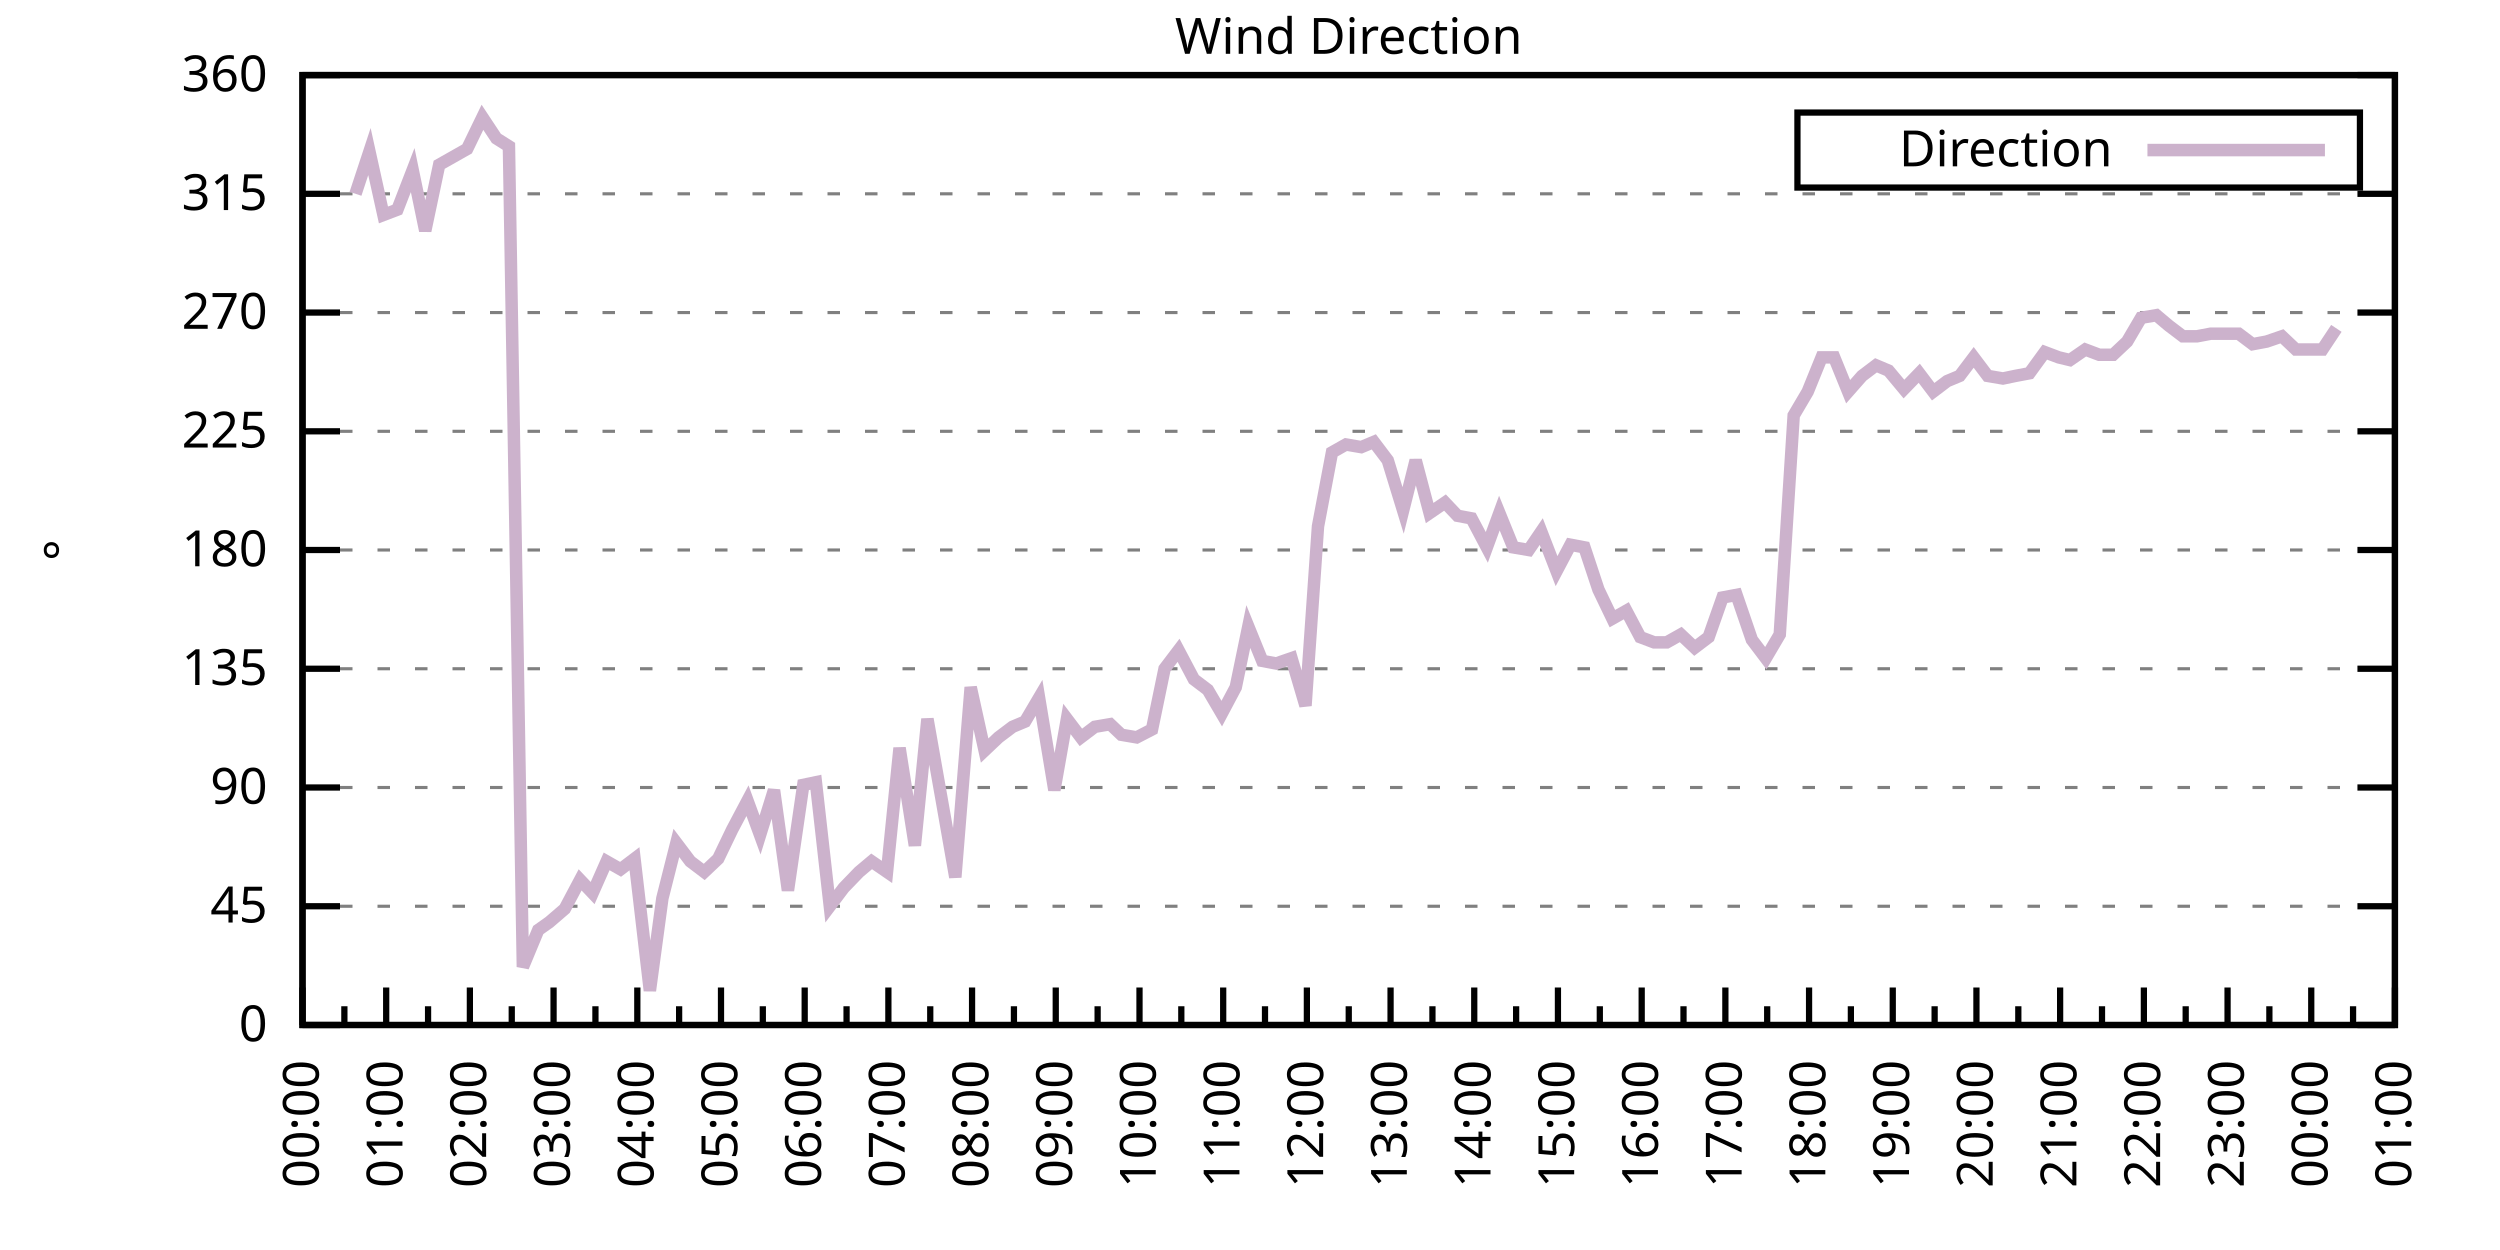
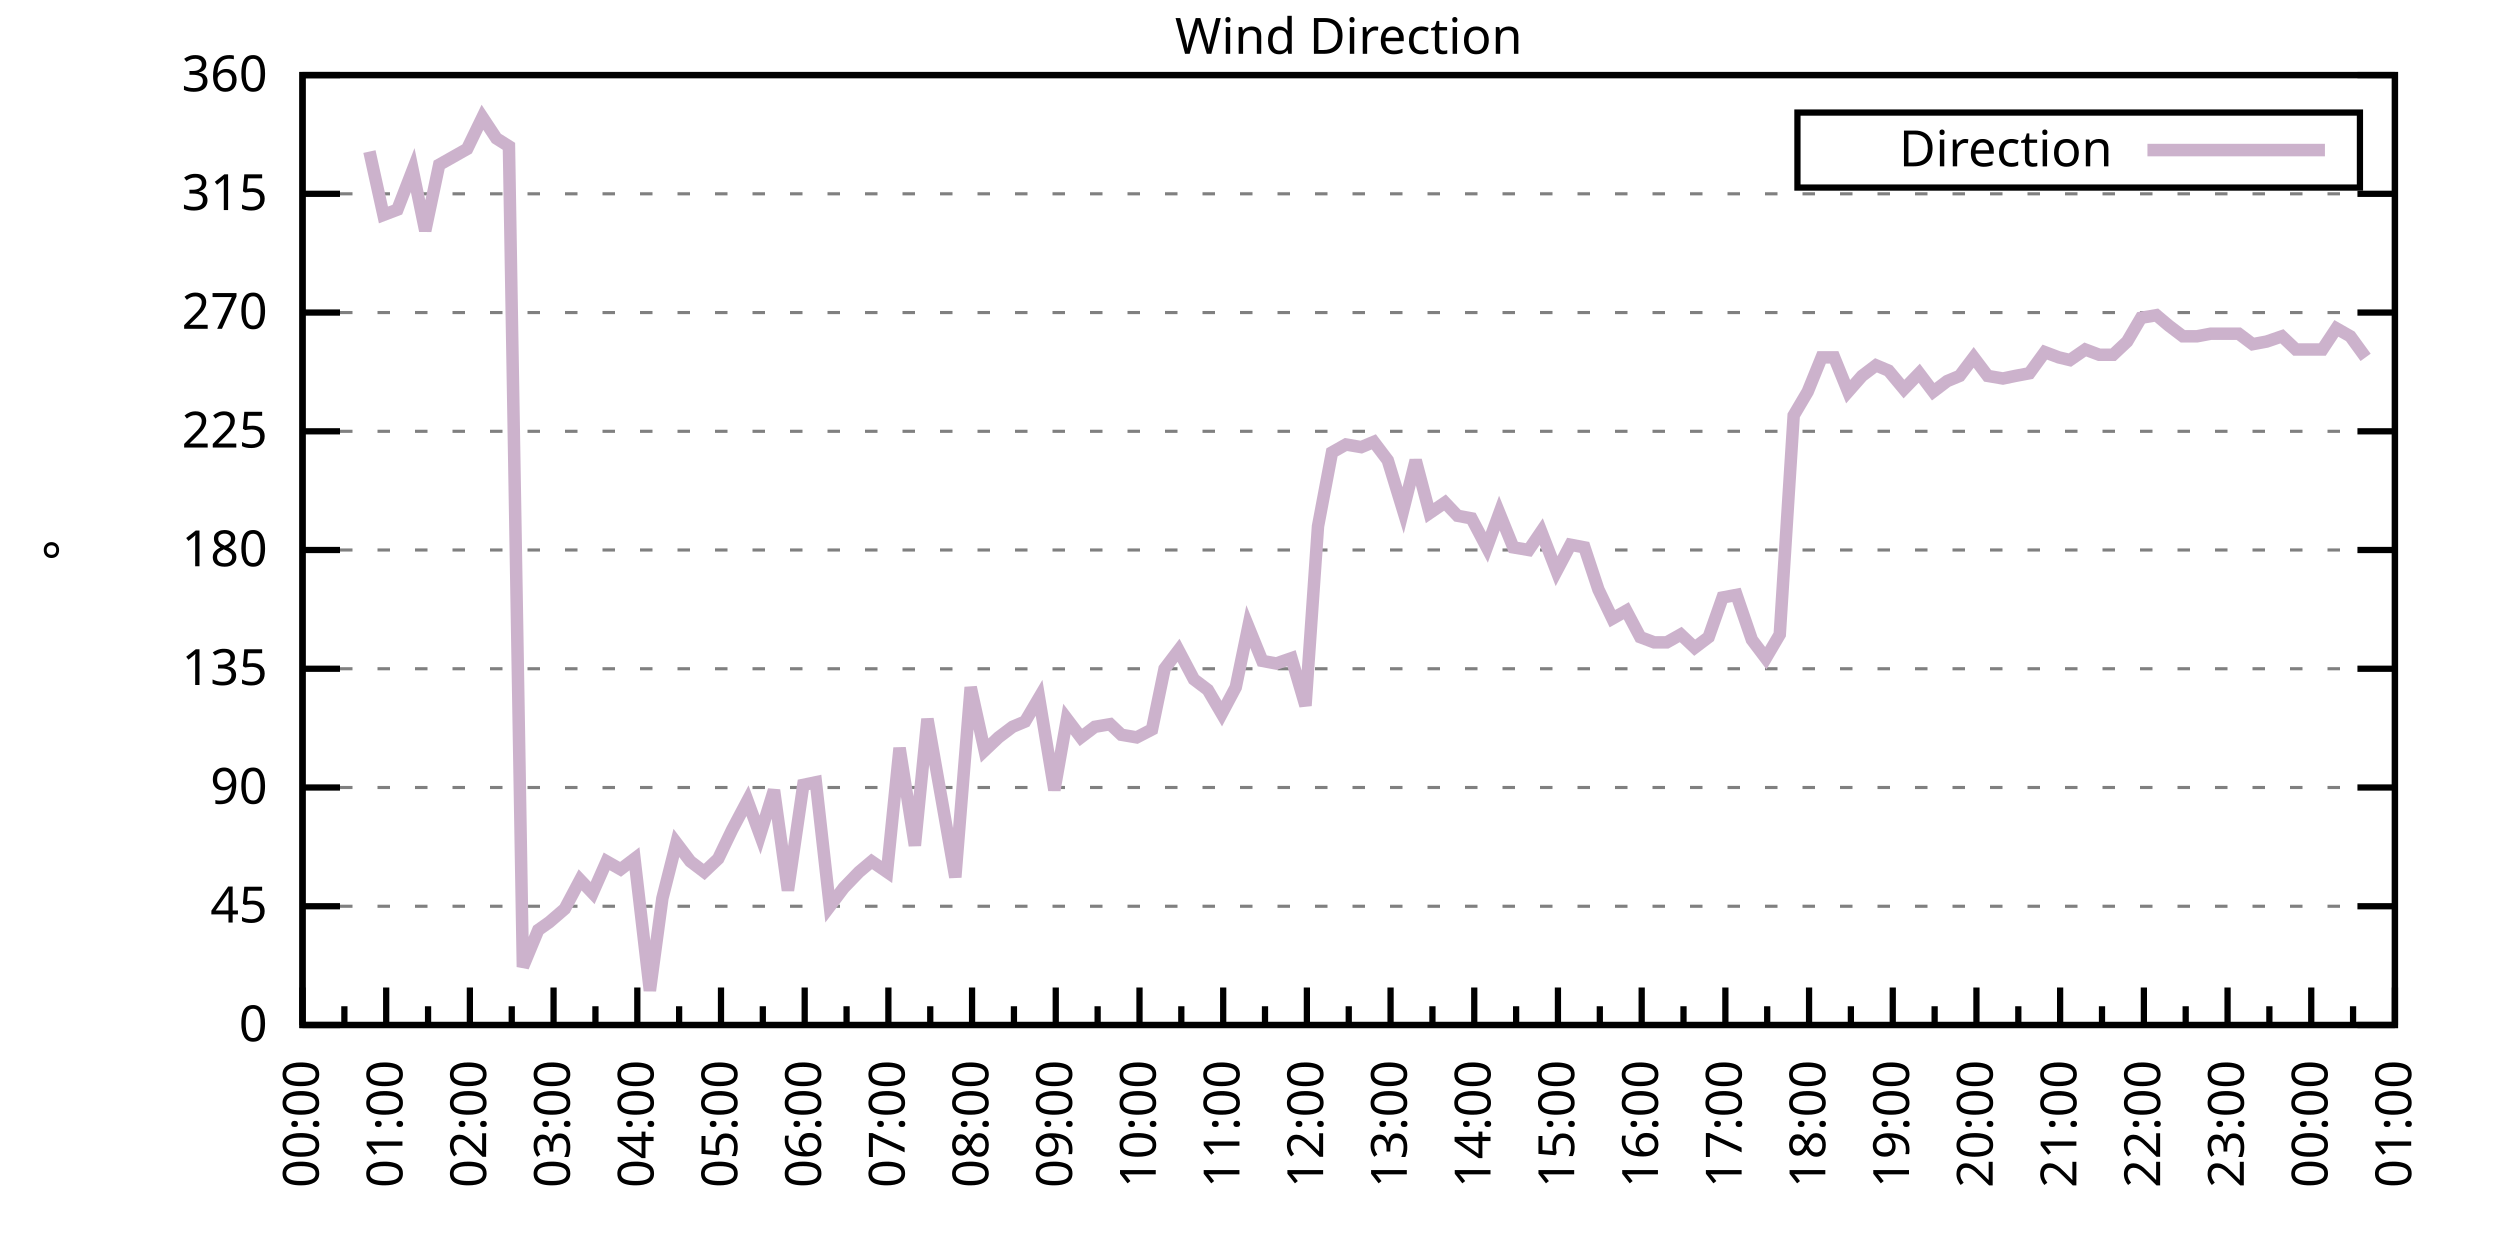
<svg xmlns="http://www.w3.org/2000/svg" xmlns:xlink="http://www.w3.org/1999/xlink" width="400" height="200" viewBox="0 0 400 200">
  <g id="gnuplot_canvas">
    <rect x="0" y="0" width="400" height="200" fill="none" />
    <defs>
      <circle id="gpDot" r="0.5" stroke-width="0.5" stroke="currentColor" />
      <path id="gpPt0" stroke-width="0.333" stroke="currentColor" d="M-1,0 h2 M0,-1 v2" />
      <path id="gpPt1" stroke-width="0.333" stroke="currentColor" d="M-1,-1 L1,1 M1,-1 L-1,1" />
      <path id="gpPt2" stroke-width="0.333" stroke="currentColor" d="M-1,0 L1,0 M0,-1 L0,1 M-1,-1 L1,1 M-1,1 L1,-1" />
      <rect id="gpPt3" stroke-width="0.333" stroke="currentColor" x="-1" y="-1" width="2" height="2" />
      <rect id="gpPt4" stroke-width="0.333" stroke="currentColor" fill="currentColor" x="-1" y="-1" width="2" height="2" />
      <circle id="gpPt5" stroke-width="0.333" stroke="currentColor" cx="0" cy="0" r="1" />
      <use xlink:href="#gpPt5" id="gpPt6" fill="currentColor" stroke="none" />
      <path id="gpPt7" stroke-width="0.333" stroke="currentColor" d="M0,-1.33 L-1.33,0.67 L1.33,0.67 z" />
      <use xlink:href="#gpPt7" id="gpPt8" fill="currentColor" stroke="none" />
      <use xlink:href="#gpPt7" id="gpPt9" stroke="currentColor" transform="rotate(180)" />
      <use xlink:href="#gpPt9" id="gpPt10" fill="currentColor" stroke="none" />
      <use xlink:href="#gpPt3" id="gpPt11" stroke="currentColor" transform="rotate(45)" />
      <use xlink:href="#gpPt11" id="gpPt12" fill="currentColor" stroke="none" />
      <path id="gpPt13" stroke-width="0.333" stroke="currentColor" d="M0,1.330 L1.265,0.411 L0.782,-1.067 L-0.782,-1.076 L-1.265,0.411 z" />
      <use xlink:href="#gpPt13" id="gpPt14" fill="currentColor" stroke="none" />
      <filter id="textbox" filterUnits="objectBoundingBox" x="0" y="0" height="1" width="1">
        <feFlood flood-color="white" flood-opacity="1" result="bgnd" />
        <feComposite in="SourceGraphic" in2="bgnd" operator="atop" />
      </filter>
      <filter id="greybox" filterUnits="objectBoundingBox" x="0" y="0" height="1" width="1">
        <feFlood flood-color="lightgrey" flood-opacity="1" result="grey" />
        <feComposite in="SourceGraphic" in2="grey" operator="atop" />
      </filter>
    </defs>
    <g fill="none" color="white" stroke="currentColor" stroke-width="1.00" stroke-linecap="butt" stroke-linejoin="miter">
</g>
    <g fill="none" color="black" stroke="currentColor" stroke-width="1.00" stroke-linecap="butt" stroke-linejoin="miter">
      <g stroke="none" shape-rendering="crispEdges">
        <polygon fill="rgb(255, 255, 255)" points="48.40,164.00 383.18,164.00 383.18,12.02 48.40,12.02 " />
      </g>
    </g>
    <g fill="none" color="black" stroke="currentColor" stroke-width="1.00" stroke-linecap="butt" stroke-linejoin="miter">
</g>
    <g fill="none" color="black" stroke="black" stroke-width="0.50" stroke-linecap="butt" stroke-linejoin="miter">
</g>
    <g fill="none" color="gray" stroke="currentColor" stroke-width="0.50" stroke-linecap="butt" stroke-linejoin="miter">
      <path stroke="gray" stroke-dasharray="2,4" class="gridline" d="M48.40,164.00 L383.19,164.00  " />
    </g>
    <g fill="none" color="gray" stroke="gray" stroke-width="1.00" stroke-linecap="butt" stroke-linejoin="miter">
</g>
    <g fill="none" color="black" stroke="currentColor" stroke-width="1.00" stroke-linecap="butt" stroke-linejoin="miter">
      <path stroke="black" d="M48.40,164.00 L54.40,164.00 M383.19,164.00 L377.19,164.00  " />
      <g transform="translate(42.80,166.60)" stroke="none" fill="black" font-family="Sans" font-size="8.00" text-anchor="end">
        <text>
          <tspan font-family="Sans"> 0</tspan>
        </text>
      </g>
    </g>
    <g fill="none" color="black" stroke="currentColor" stroke-width="1.00" stroke-linecap="butt" stroke-linejoin="miter">
</g>
    <g fill="none" color="black" stroke="black" stroke-width="0.50" stroke-linecap="butt" stroke-linejoin="miter">
</g>
    <g fill="none" color="gray" stroke="currentColor" stroke-width="0.50" stroke-linecap="butt" stroke-linejoin="miter">
      <path stroke="gray" stroke-dasharray="2,4" class="gridline" d="M48.40,145.00 L383.19,145.00  " />
    </g>
    <g fill="none" color="gray" stroke="gray" stroke-width="1.00" stroke-linecap="butt" stroke-linejoin="miter">
</g>
    <g fill="none" color="black" stroke="currentColor" stroke-width="1.00" stroke-linecap="butt" stroke-linejoin="miter">
      <path stroke="black" d="M48.40,145.00 L54.40,145.00 M383.19,145.00 L377.19,145.00  " />
      <g transform="translate(42.80,147.60)" stroke="none" fill="black" font-family="Sans" font-size="8.00" text-anchor="end">
        <text>
          <tspan font-family="Sans"> 45</tspan>
        </text>
      </g>
    </g>
    <g fill="none" color="black" stroke="currentColor" stroke-width="1.00" stroke-linecap="butt" stroke-linejoin="miter">
</g>
    <g fill="none" color="black" stroke="black" stroke-width="0.50" stroke-linecap="butt" stroke-linejoin="miter">
</g>
    <g fill="none" color="gray" stroke="currentColor" stroke-width="0.50" stroke-linecap="butt" stroke-linejoin="miter">
      <path stroke="gray" stroke-dasharray="2,4" class="gridline" d="M48.40,126.00 L383.19,126.00  " />
    </g>
    <g fill="none" color="gray" stroke="gray" stroke-width="1.00" stroke-linecap="butt" stroke-linejoin="miter">
</g>
    <g fill="none" color="black" stroke="currentColor" stroke-width="1.00" stroke-linecap="butt" stroke-linejoin="miter">
      <path stroke="black" d="M48.40,126.00 L54.40,126.00 M383.19,126.00 L377.19,126.00  " />
      <g transform="translate(42.80,128.60)" stroke="none" fill="black" font-family="Sans" font-size="8.00" text-anchor="end">
        <text>
          <tspan font-family="Sans"> 90</tspan>
        </text>
      </g>
    </g>
    <g fill="none" color="black" stroke="currentColor" stroke-width="1.00" stroke-linecap="butt" stroke-linejoin="miter">
</g>
    <g fill="none" color="black" stroke="black" stroke-width="0.50" stroke-linecap="butt" stroke-linejoin="miter">
</g>
    <g fill="none" color="gray" stroke="currentColor" stroke-width="0.50" stroke-linecap="butt" stroke-linejoin="miter">
      <path stroke="gray" stroke-dasharray="2,4" class="gridline" d="M48.40,107.00 L383.19,107.00  " />
    </g>
    <g fill="none" color="gray" stroke="gray" stroke-width="1.00" stroke-linecap="butt" stroke-linejoin="miter">
</g>
    <g fill="none" color="black" stroke="currentColor" stroke-width="1.00" stroke-linecap="butt" stroke-linejoin="miter">
      <path stroke="black" d="M48.40,107.00 L54.40,107.00 M383.19,107.00 L377.19,107.00  " />
      <g transform="translate(42.80,109.60)" stroke="none" fill="black" font-family="Sans" font-size="8.00" text-anchor="end">
        <text>
          <tspan font-family="Sans"> 135</tspan>
        </text>
      </g>
    </g>
    <g fill="none" color="black" stroke="currentColor" stroke-width="1.00" stroke-linecap="butt" stroke-linejoin="miter">
</g>
    <g fill="none" color="black" stroke="black" stroke-width="0.50" stroke-linecap="butt" stroke-linejoin="miter">
</g>
    <g fill="none" color="gray" stroke="currentColor" stroke-width="0.50" stroke-linecap="butt" stroke-linejoin="miter">
      <path stroke="gray" stroke-dasharray="2,4" class="gridline" d="M48.40,88.00 L383.19,88.00  " />
    </g>
    <g fill="none" color="gray" stroke="gray" stroke-width="1.00" stroke-linecap="butt" stroke-linejoin="miter">
</g>
    <g fill="none" color="black" stroke="currentColor" stroke-width="1.00" stroke-linecap="butt" stroke-linejoin="miter">
      <path stroke="black" d="M48.40,88.00 L54.40,88.00 M383.19,88.00 L377.19,88.00  " />
      <g transform="translate(42.80,90.60)" stroke="none" fill="black" font-family="Sans" font-size="8.00" text-anchor="end">
        <text>
          <tspan font-family="Sans"> 180</tspan>
        </text>
      </g>
    </g>
    <g fill="none" color="black" stroke="currentColor" stroke-width="1.00" stroke-linecap="butt" stroke-linejoin="miter">
</g>
    <g fill="none" color="black" stroke="black" stroke-width="0.50" stroke-linecap="butt" stroke-linejoin="miter">
</g>
    <g fill="none" color="gray" stroke="currentColor" stroke-width="0.50" stroke-linecap="butt" stroke-linejoin="miter">
      <path stroke="gray" stroke-dasharray="2,4" class="gridline" d="M48.40,69.01 L383.19,69.01  " />
    </g>
    <g fill="none" color="gray" stroke="gray" stroke-width="1.00" stroke-linecap="butt" stroke-linejoin="miter">
</g>
    <g fill="none" color="black" stroke="currentColor" stroke-width="1.00" stroke-linecap="butt" stroke-linejoin="miter">
      <path stroke="black" d="M48.40,69.01 L54.40,69.01 M383.19,69.01 L377.19,69.01  " />
      <g transform="translate(42.80,71.61)" stroke="none" fill="black" font-family="Sans" font-size="8.00" text-anchor="end">
        <text>
          <tspan font-family="Sans"> 225</tspan>
        </text>
      </g>
    </g>
    <g fill="none" color="black" stroke="currentColor" stroke-width="1.00" stroke-linecap="butt" stroke-linejoin="miter">
</g>
    <g fill="none" color="black" stroke="black" stroke-width="0.50" stroke-linecap="butt" stroke-linejoin="miter">
</g>
    <g fill="none" color="gray" stroke="currentColor" stroke-width="0.50" stroke-linecap="butt" stroke-linejoin="miter">
      <path stroke="gray" stroke-dasharray="2,4" class="gridline" d="M48.40,50.01 L383.19,50.01  " />
    </g>
    <g fill="none" color="gray" stroke="gray" stroke-width="1.00" stroke-linecap="butt" stroke-linejoin="miter">
</g>
    <g fill="none" color="black" stroke="currentColor" stroke-width="1.00" stroke-linecap="butt" stroke-linejoin="miter">
      <path stroke="black" d="M48.40,50.01 L54.40,50.01 M383.19,50.01 L377.19,50.01  " />
      <g transform="translate(42.80,52.61)" stroke="none" fill="black" font-family="Sans" font-size="8.00" text-anchor="end">
        <text>
          <tspan font-family="Sans"> 270</tspan>
        </text>
      </g>
    </g>
    <g fill="none" color="black" stroke="currentColor" stroke-width="1.00" stroke-linecap="butt" stroke-linejoin="miter">
</g>
    <g fill="none" color="black" stroke="black" stroke-width="0.50" stroke-linecap="butt" stroke-linejoin="miter">
</g>
    <g fill="none" color="gray" stroke="currentColor" stroke-width="0.50" stroke-linecap="butt" stroke-linejoin="miter">
      <path stroke="gray" stroke-dasharray="2,4" class="gridline" d="M48.40,31.01 L383.19,31.01  " />
    </g>
    <g fill="none" color="gray" stroke="gray" stroke-width="1.00" stroke-linecap="butt" stroke-linejoin="miter">
</g>
    <g fill="none" color="black" stroke="currentColor" stroke-width="1.00" stroke-linecap="butt" stroke-linejoin="miter">
      <path stroke="black" d="M48.40,31.01 L54.40,31.01 M383.19,31.01 L377.19,31.01  " />
      <g transform="translate(42.80,33.61)" stroke="none" fill="black" font-family="Sans" font-size="8.00" text-anchor="end">
        <text>
          <tspan font-family="Sans"> 315</tspan>
        </text>
      </g>
    </g>
    <g fill="none" color="black" stroke="currentColor" stroke-width="1.00" stroke-linecap="butt" stroke-linejoin="miter">
</g>
    <g fill="none" color="black" stroke="black" stroke-width="0.50" stroke-linecap="butt" stroke-linejoin="miter">
</g>
    <g fill="none" color="gray" stroke="currentColor" stroke-width="0.50" stroke-linecap="butt" stroke-linejoin="miter">
      <path stroke="gray" stroke-dasharray="2,4" class="gridline" d="M48.40,12.01 L383.19,12.01  " />
    </g>
    <g fill="none" color="gray" stroke="gray" stroke-width="1.00" stroke-linecap="butt" stroke-linejoin="miter">
</g>
    <g fill="none" color="black" stroke="currentColor" stroke-width="1.00" stroke-linecap="butt" stroke-linejoin="miter">
      <path stroke="black" d="M48.40,12.01 L54.40,12.01 M383.19,12.01 L377.19,12.01  " />
      <g transform="translate(42.80,14.61)" stroke="none" fill="black" font-family="Sans" font-size="8.00" text-anchor="end">
        <text>
          <tspan font-family="Sans"> 360</tspan>
        </text>
      </g>
    </g>
    <g fill="none" color="black" stroke="currentColor" stroke-width="1.00" stroke-linecap="butt" stroke-linejoin="miter">
      <path stroke="black" d="M48.40,164.00 L48.40,158.00  " />
      <g transform="translate(51.00,169.60) rotate(270)" stroke="none" fill="black" font-family="Sans" font-size="8.00" text-anchor="end">
        <text>
          <tspan font-family="Sans">00:00</tspan>
        </text>
      </g>
    </g>
    <g fill="none" color="black" stroke="currentColor" stroke-width="1.00" stroke-linecap="butt" stroke-linejoin="miter">
      <path stroke="black" d="M55.10,164.00 L55.10,161.00 M61.79,164.00 L61.79,158.00  " />
      <g transform="translate(64.39,169.60) rotate(270)" stroke="none" fill="black" font-family="Sans" font-size="8.00" text-anchor="end">
        <text>
          <tspan font-family="Sans">01:00</tspan>
        </text>
      </g>
    </g>
    <g fill="none" color="black" stroke="currentColor" stroke-width="1.00" stroke-linecap="butt" stroke-linejoin="miter">
      <path stroke="black" d="M68.49,164.00 L68.49,161.00 M75.18,164.00 L75.18,158.00  " />
      <g transform="translate(77.78,169.60) rotate(270)" stroke="none" fill="black" font-family="Sans" font-size="8.00" text-anchor="end">
        <text>
          <tspan font-family="Sans">02:00</tspan>
        </text>
      </g>
    </g>
    <g fill="none" color="black" stroke="currentColor" stroke-width="1.00" stroke-linecap="butt" stroke-linejoin="miter">
      <path stroke="black" d="M81.88,164.00 L81.88,161.00 M88.57,164.00 L88.57,158.00  " />
      <g transform="translate(91.17,169.60) rotate(270)" stroke="none" fill="black" font-family="Sans" font-size="8.00" text-anchor="end">
        <text>
          <tspan font-family="Sans">03:00</tspan>
        </text>
      </g>
    </g>
    <g fill="none" color="black" stroke="currentColor" stroke-width="1.00" stroke-linecap="butt" stroke-linejoin="miter">
      <path stroke="black" d="M95.27,164.00 L95.27,161.00 M101.97,164.00 L101.97,158.00  " />
      <g transform="translate(104.57,169.60) rotate(270)" stroke="none" fill="black" font-family="Sans" font-size="8.00" text-anchor="end">
        <text>
          <tspan font-family="Sans">04:00</tspan>
        </text>
      </g>
    </g>
    <g fill="none" color="black" stroke="currentColor" stroke-width="1.00" stroke-linecap="butt" stroke-linejoin="miter">
      <path stroke="black" d="M108.66,164.00 L108.66,161.00 M115.36,164.00 L115.36,158.00  " />
      <g transform="translate(117.96,169.60) rotate(270)" stroke="none" fill="black" font-family="Sans" font-size="8.00" text-anchor="end">
        <text>
          <tspan font-family="Sans">05:00</tspan>
        </text>
      </g>
    </g>
    <g fill="none" color="black" stroke="currentColor" stroke-width="1.00" stroke-linecap="butt" stroke-linejoin="miter">
      <path stroke="black" d="M122.05,164.00 L122.05,161.00 M128.75,164.00 L128.75,158.00  " />
      <g transform="translate(131.35,169.60) rotate(270)" stroke="none" fill="black" font-family="Sans" font-size="8.00" text-anchor="end">
        <text>
          <tspan font-family="Sans">06:00</tspan>
        </text>
      </g>
    </g>
    <g fill="none" color="black" stroke="currentColor" stroke-width="1.00" stroke-linecap="butt" stroke-linejoin="miter">
      <path stroke="black" d="M135.45,164.00 L135.45,161.00 M142.14,164.00 L142.14,158.00  " />
      <g transform="translate(144.74,169.60) rotate(270)" stroke="none" fill="black" font-family="Sans" font-size="8.00" text-anchor="end">
        <text>
          <tspan font-family="Sans">07:00</tspan>
        </text>
      </g>
    </g>
    <g fill="none" color="black" stroke="currentColor" stroke-width="1.00" stroke-linecap="butt" stroke-linejoin="miter">
      <path stroke="black" d="M148.84,164.00 L148.84,161.00 M155.53,164.00 L155.53,158.00  " />
      <g transform="translate(158.13,169.60) rotate(270)" stroke="none" fill="black" font-family="Sans" font-size="8.00" text-anchor="end">
        <text>
          <tspan font-family="Sans">08:00</tspan>
        </text>
      </g>
    </g>
    <g fill="none" color="black" stroke="currentColor" stroke-width="1.00" stroke-linecap="butt" stroke-linejoin="miter">
      <path stroke="black" d="M162.23,164.00 L162.23,161.00 M168.92,164.00 L168.92,158.00  " />
      <g transform="translate(171.52,169.60) rotate(270)" stroke="none" fill="black" font-family="Sans" font-size="8.00" text-anchor="end">
        <text>
          <tspan font-family="Sans">09:00</tspan>
        </text>
      </g>
    </g>
    <g fill="none" color="black" stroke="currentColor" stroke-width="1.00" stroke-linecap="butt" stroke-linejoin="miter">
      <path stroke="black" d="M175.62,164.00 L175.62,161.00 M182.32,164.00 L182.32,158.00  " />
      <g transform="translate(184.92,169.60) rotate(270)" stroke="none" fill="black" font-family="Sans" font-size="8.00" text-anchor="end">
        <text>
          <tspan font-family="Sans">10:00</tspan>
        </text>
      </g>
    </g>
    <g fill="none" color="black" stroke="currentColor" stroke-width="1.00" stroke-linecap="butt" stroke-linejoin="miter">
      <path stroke="black" d="M189.01,164.00 L189.01,161.00 M195.71,164.00 L195.71,158.00  " />
      <g transform="translate(198.31,169.60) rotate(270)" stroke="none" fill="black" font-family="Sans" font-size="8.00" text-anchor="end">
        <text>
          <tspan font-family="Sans">11:00</tspan>
        </text>
      </g>
    </g>
    <g fill="none" color="black" stroke="currentColor" stroke-width="1.00" stroke-linecap="butt" stroke-linejoin="miter">
      <path stroke="black" d="M202.40,164.00 L202.40,161.00 M209.10,164.00 L209.10,158.00  " />
      <g transform="translate(211.70,169.60) rotate(270)" stroke="none" fill="black" font-family="Sans" font-size="8.00" text-anchor="end">
        <text>
          <tspan font-family="Sans">12:00</tspan>
        </text>
      </g>
    </g>
    <g fill="none" color="black" stroke="currentColor" stroke-width="1.00" stroke-linecap="butt" stroke-linejoin="miter">
      <path stroke="black" d="M215.80,164.00 L215.80,161.00 M222.49,164.00 L222.49,158.00  " />
      <g transform="translate(225.09,169.60) rotate(270)" stroke="none" fill="black" font-family="Sans" font-size="8.00" text-anchor="end">
        <text>
          <tspan font-family="Sans">13:00</tspan>
        </text>
      </g>
    </g>
    <g fill="none" color="black" stroke="currentColor" stroke-width="1.00" stroke-linecap="butt" stroke-linejoin="miter">
      <path stroke="black" d="M229.19,164.00 L229.19,161.00 M235.88,164.00 L235.88,158.00  " />
      <g transform="translate(238.48,169.60) rotate(270)" stroke="none" fill="black" font-family="Sans" font-size="8.00" text-anchor="end">
        <text>
          <tspan font-family="Sans">14:00</tspan>
        </text>
      </g>
    </g>
    <g fill="none" color="black" stroke="currentColor" stroke-width="1.00" stroke-linecap="butt" stroke-linejoin="miter">
      <path stroke="black" d="M242.58,164.00 L242.58,161.00 M249.27,164.00 L249.27,158.00  " />
      <g transform="translate(251.87,169.60) rotate(270)" stroke="none" fill="black" font-family="Sans" font-size="8.00" text-anchor="end">
        <text>
          <tspan font-family="Sans">15:00</tspan>
        </text>
      </g>
    </g>
    <g fill="none" color="black" stroke="currentColor" stroke-width="1.00" stroke-linecap="butt" stroke-linejoin="miter">
      <path stroke="black" d="M255.97,164.00 L255.97,161.00 M262.67,164.00 L262.67,158.00  " />
      <g transform="translate(265.27,169.60) rotate(270)" stroke="none" fill="black" font-family="Sans" font-size="8.00" text-anchor="end">
        <text>
          <tspan font-family="Sans">16:00</tspan>
        </text>
      </g>
    </g>
    <g fill="none" color="black" stroke="currentColor" stroke-width="1.00" stroke-linecap="butt" stroke-linejoin="miter">
      <path stroke="black" d="M269.36,164.00 L269.36,161.00 M276.06,164.00 L276.06,158.00  " />
      <g transform="translate(278.66,169.60) rotate(270)" stroke="none" fill="black" font-family="Sans" font-size="8.00" text-anchor="end">
        <text>
          <tspan font-family="Sans">17:00</tspan>
        </text>
      </g>
    </g>
    <g fill="none" color="black" stroke="currentColor" stroke-width="1.00" stroke-linecap="butt" stroke-linejoin="miter">
      <path stroke="black" d="M282.75,164.00 L282.75,161.00 M289.45,164.00 L289.45,158.00  " />
      <g transform="translate(292.05,169.60) rotate(270)" stroke="none" fill="black" font-family="Sans" font-size="8.00" text-anchor="end">
        <text>
          <tspan font-family="Sans">18:00</tspan>
        </text>
      </g>
    </g>
    <g fill="none" color="black" stroke="currentColor" stroke-width="1.00" stroke-linecap="butt" stroke-linejoin="miter">
      <path stroke="black" d="M296.14,164.00 L296.14,161.00 M302.84,164.00 L302.84,158.00  " />
      <g transform="translate(305.44,169.60) rotate(270)" stroke="none" fill="black" font-family="Sans" font-size="8.00" text-anchor="end">
        <text>
          <tspan font-family="Sans">19:00</tspan>
        </text>
      </g>
    </g>
    <g fill="none" color="black" stroke="currentColor" stroke-width="1.00" stroke-linecap="butt" stroke-linejoin="miter">
      <path stroke="black" d="M309.54,164.00 L309.54,161.00 M316.23,164.00 L316.23,158.00  " />
      <g transform="translate(318.83,169.60) rotate(270)" stroke="none" fill="black" font-family="Sans" font-size="8.00" text-anchor="end">
        <text>
          <tspan font-family="Sans">20:00</tspan>
        </text>
      </g>
    </g>
    <g fill="none" color="black" stroke="currentColor" stroke-width="1.00" stroke-linecap="butt" stroke-linejoin="miter">
      <path stroke="black" d="M322.93,164.00 L322.93,161.00 M329.62,164.00 L329.62,158.00  " />
      <g transform="translate(332.22,169.60) rotate(270)" stroke="none" fill="black" font-family="Sans" font-size="8.00" text-anchor="end">
        <text>
          <tspan font-family="Sans">21:00</tspan>
        </text>
      </g>
    </g>
    <g fill="none" color="black" stroke="currentColor" stroke-width="1.00" stroke-linecap="butt" stroke-linejoin="miter">
      <path stroke="black" d="M336.32,164.00 L336.32,161.00 M343.02,164.00 L343.02,158.00  " />
      <g transform="translate(345.62,169.60) rotate(270)" stroke="none" fill="black" font-family="Sans" font-size="8.00" text-anchor="end">
        <text>
          <tspan font-family="Sans">22:00</tspan>
        </text>
      </g>
    </g>
    <g fill="none" color="black" stroke="currentColor" stroke-width="1.00" stroke-linecap="butt" stroke-linejoin="miter">
      <path stroke="black" d="M349.71,164.00 L349.71,161.00 M356.41,164.00 L356.41,158.00  " />
      <g transform="translate(359.01,169.60) rotate(270)" stroke="none" fill="black" font-family="Sans" font-size="8.00" text-anchor="end">
        <text>
          <tspan font-family="Sans">23:00</tspan>
        </text>
      </g>
    </g>
    <g fill="none" color="black" stroke="currentColor" stroke-width="1.00" stroke-linecap="butt" stroke-linejoin="miter">
      <path stroke="black" d="M363.10,164.00 L363.10,161.00 M369.80,164.00 L369.80,158.00  " />
      <g transform="translate(372.40,169.60) rotate(270)" stroke="none" fill="black" font-family="Sans" font-size="8.00" text-anchor="end">
        <text>
          <tspan font-family="Sans">00:00</tspan>
        </text>
      </g>
    </g>
    <g fill="none" color="black" stroke="currentColor" stroke-width="1.00" stroke-linecap="butt" stroke-linejoin="miter">
      <path stroke="black" d="M376.49,164.00 L376.49,161.00 M383.19,164.00 L383.19,158.00  " />
      <g transform="translate(385.79,169.60) rotate(270)" stroke="none" fill="black" font-family="Sans" font-size="8.00" text-anchor="end">
        <text>
          <tspan font-family="Sans">01:00</tspan>
        </text>
      </g>
    </g>
    <g fill="none" color="black" stroke="currentColor" stroke-width="1.00" stroke-linecap="butt" stroke-linejoin="miter">
</g>
    <g fill="none" color="black" stroke="currentColor" stroke-width="1.00" stroke-linecap="butt" stroke-linejoin="miter">
      <path stroke="black" d="M48.40,12.01 L48.40,164.00 L383.19,164.00 L383.19,12.01 L48.40,12.01 Z  " />
    </g>
    <g fill="none" color="black" stroke="currentColor" stroke-width="1.00" stroke-linecap="butt" stroke-linejoin="miter">
      <g transform="translate(12.80,88.01) rotate(270)" stroke="none" fill="black" font-family="Sans" font-size="8.00" text-anchor="middle">
        <text>
          <tspan font-family="Sans">°</tspan>
        </text>
      </g>
    </g>
    <g fill="none" color="black" stroke="currentColor" stroke-width="1.00" stroke-linecap="butt" stroke-linejoin="miter">
</g>
    <g fill="none" color="black" stroke="currentColor" stroke-width="1.00" stroke-linecap="butt" stroke-linejoin="miter">
      <path stroke="black" d="M287.59,30.01 L287.59,18.01 L377.59,18.01 L377.59,30.01 L287.59,30.01 Z  " />
    </g>
    <g id="Wind_direction_plot_1">
      <g fill="none" color="white" stroke="black" stroke-width="2.00" stroke-linecap="butt" stroke-linejoin="miter">
</g>
      <g fill="none" color="black" stroke="currentColor" stroke-width="2.00" stroke-linecap="butt" stroke-linejoin="miter">
        <g transform="translate(337.99,26.61)" stroke="none" fill="black" font-family="Sans" font-size="8.00" text-anchor="end">
          <text>
            <tspan font-family="Sans">Direction</tspan>
          </text>
        </g>
      </g>
      <g fill="none" color="black" stroke="currentColor" stroke-width="2.00" stroke-linecap="butt" stroke-linejoin="miter">
-         <path stroke="rgb(204, 178, 204)" d="M343.59,24.01 L371.99,24.01 M56.88,31.01 L59.11,24.25 L61.35,34.39 L63.58,33.54 L66.03,27.21 L68.04,36.92   L70.27,26.36 L72.50,25.10 L74.74,23.83 L77.19,18.77 L79.42,22.14 L81.43,23.41 L83.66,154.71 L86.12,148.80   L87.91,147.53 L90.36,145.42 L92.82,140.78 L94.82,142.89 L97.06,137.82 L99.29,139.09 L101.52,137.40 L103.98,158.51   L105.98,143.73 L108.22,134.87 L110.45,137.82 L112.68,139.51 L114.91,137.40 L117.14,132.76 L119.60,128.11 L121.61,133.60   L123.84,126.42 L126.07,142.47 L128.53,125.58 L130.54,125.16 L132.77,145.00 L135.00,142.05 L137.45,139.51 L139.46,137.82   L141.92,139.51 L143.93,119.67 L146.38,135.29 L148.39,115.03 L150.85,128.96 L152.85,140.36 L155.31,109.96 L157.54,120.09   L159.77,117.98 L162.01,116.29 L164.01,115.45 L166.25,111.65 L168.70,126.42 L170.71,115.03 L172.94,117.98 L175.17,116.29   L177.63,115.87 L179.41,117.56 L181.87,117.98 L184.32,116.71 L186.33,107.00 L188.57,104.05 L191.02,108.69 L193.25,110.38   L195.48,114.18 L197.72,109.96 L199.73,100.25 L201.96,105.74 L204.19,106.16 L206.64,105.31 L208.88,112.91 L210.88,84.21   L213.12,72.38 L215.35,71.12 L217.80,71.54 L219.81,70.70 L222.04,73.65 L224.50,81.67 L226.51,73.65 L228.74,82.09   L231.20,80.41 L233.20,82.52 L235.44,82.94 L237.89,87.58 L239.90,82.09 L242.13,87.58 L244.59,88.00 L246.60,85.05   L249.05,91.38 L251.28,87.16 L253.51,87.58 L255.75,94.34 L257.98,98.98 L260.21,97.72 L262.44,101.94 L264.67,102.78   L266.68,102.78 L268.92,101.52 L271.15,103.63 L273.38,101.94 L275.61,95.60 L277.84,95.18 L280.30,102.36 L282.53,105.31   L284.76,101.52 L286.99,66.47 L289.23,62.67 L291.46,57.18 L293.47,57.18 L295.70,62.67 L297.93,60.14 L300.16,58.45   L302.17,59.30 L304.63,62.25 L307.08,59.72 L309.31,62.67 L311.54,60.98 L313.55,60.14 L315.79,57.18 L318.02,60.14   L320.47,60.56 L322.48,60.14 L324.71,59.72 L327.17,56.34 L329.40,57.18 L331.19,57.61 L333.64,55.92 L335.87,56.76   L338.10,56.76 L340.34,54.65 L342.57,50.85 L345.02,50.43 L347.03,52.12 L349.26,53.81 L351.50,53.81 L353.73,53.39   L355.96,53.39 L358.19,53.39 L360.42,55.07 L362.66,54.65 L365.11,53.81 L367.34,55.92 L369.58,55.92 L371.58,55.92   L373.82,52.54  " />
+         <path stroke="rgb(204, 178, 204)" d="M343.59,24.01 L371.99,24.01 M59.11,24.25 L61.35,34.39 L63.58,33.54 L66.03,27.21 L68.04,36.92 L70.27,26.36   L72.50,25.10 L74.74,23.83 L77.19,18.77 L79.42,22.14 L81.43,23.41 L83.66,154.71 L86.12,148.80 L87.91,147.53   L90.36,145.42 L92.82,140.78 L94.82,142.89 L97.06,137.82 L99.29,139.09 L101.52,137.40 L103.98,158.51 L105.98,143.73   L108.22,134.87 L110.45,137.82 L112.68,139.51 L114.91,137.40 L117.14,132.76 L119.60,128.11 L121.61,133.60 L123.84,126.42   L126.07,142.47 L128.53,125.58 L130.54,125.16 L132.77,145.00 L135.00,142.05 L137.45,139.51 L139.46,137.82 L141.92,139.51   L143.93,119.67 L146.38,135.29 L148.39,115.03 L150.85,128.96 L152.85,140.36 L155.31,109.96 L157.54,120.09 L159.77,117.98   L162.01,116.29 L164.01,115.45 L166.25,111.65 L168.70,126.42 L170.71,115.03 L172.94,117.98 L175.17,116.29 L177.63,115.87   L179.41,117.56 L181.87,117.98 L184.32,116.71 L186.33,107.00 L188.57,104.05 L191.02,108.69 L193.25,110.38 L195.48,114.18   L197.72,109.96 L199.73,100.25 L201.96,105.74 L204.19,106.16 L206.64,105.31 L208.88,112.91 L210.88,84.21 L213.12,72.38   L215.35,71.12 L217.80,71.54 L219.81,70.70 L222.04,73.65 L224.50,81.67 L226.51,73.65 L228.74,82.09 L231.20,80.41   L233.20,82.52 L235.44,82.94 L237.89,87.58 L239.90,82.09 L242.13,87.58 L244.59,88.00 L246.60,85.05 L249.05,91.38   L251.28,87.16 L253.51,87.58 L255.75,94.34 L257.98,98.98 L260.21,97.72 L262.44,101.94 L264.67,102.78 L266.68,102.78   L268.92,101.52 L271.15,103.63 L273.38,101.94 L275.61,95.60 L277.84,95.18 L280.30,102.36 L282.53,105.31 L284.76,101.52   L286.99,66.47 L289.23,62.67 L291.46,57.18 L293.47,57.18 L295.70,62.67 L297.93,60.14 L300.16,58.45 L302.17,59.30   L304.63,62.25 L307.08,59.72 L309.31,62.67 L311.54,60.98 L313.55,60.14 L315.79,57.18 L318.02,60.14 L320.47,60.56   L322.48,60.14 L324.71,59.72 L327.17,56.34 L329.40,57.18 L331.19,57.61 L333.64,55.92 L335.87,56.76 L338.10,56.76   L340.34,54.65 L342.57,50.85 L345.02,50.43 L347.03,52.12 L349.26,53.81 L351.50,53.81 L353.73,53.39 L355.96,53.39   L358.19,53.39 L360.42,55.07 L362.66,54.65 L365.11,53.81 L367.34,55.92 L369.58,55.92 L371.58,55.92 L373.82,52.54   L376.05,53.81 L378.50,57.18  " />
      </g>
    </g>
    <g fill="none" color="black" stroke="currentColor" stroke-width="2.00" stroke-linecap="butt" stroke-linejoin="miter">
</g>
    <g fill="none" color="black" stroke="black" stroke-width="1.00" stroke-linecap="butt" stroke-linejoin="miter">
</g>
    <g fill="none" color="black" stroke="currentColor" stroke-width="1.00" stroke-linecap="butt" stroke-linejoin="miter">
      <path stroke="black" d="M48.40,12.01 L48.40,164.00 L383.19,164.00 L383.19,12.01 L48.40,12.01 Z  " />
    </g>
    <g fill="none" color="black" stroke="currentColor" stroke-width="1.00" stroke-linecap="butt" stroke-linejoin="miter">
      <g transform="translate(215.79,8.61)" stroke="none" fill="black" font-family="Sans" font-size="8.00" text-anchor="middle">
        <text>
          <tspan font-family="Sans">Wind Direction</tspan>
        </text>
      </g>
    </g>
    <g fill="none" color="black" stroke="currentColor" stroke-width="1.00" stroke-linecap="butt" stroke-linejoin="miter">
</g>
  </g>
</svg>
